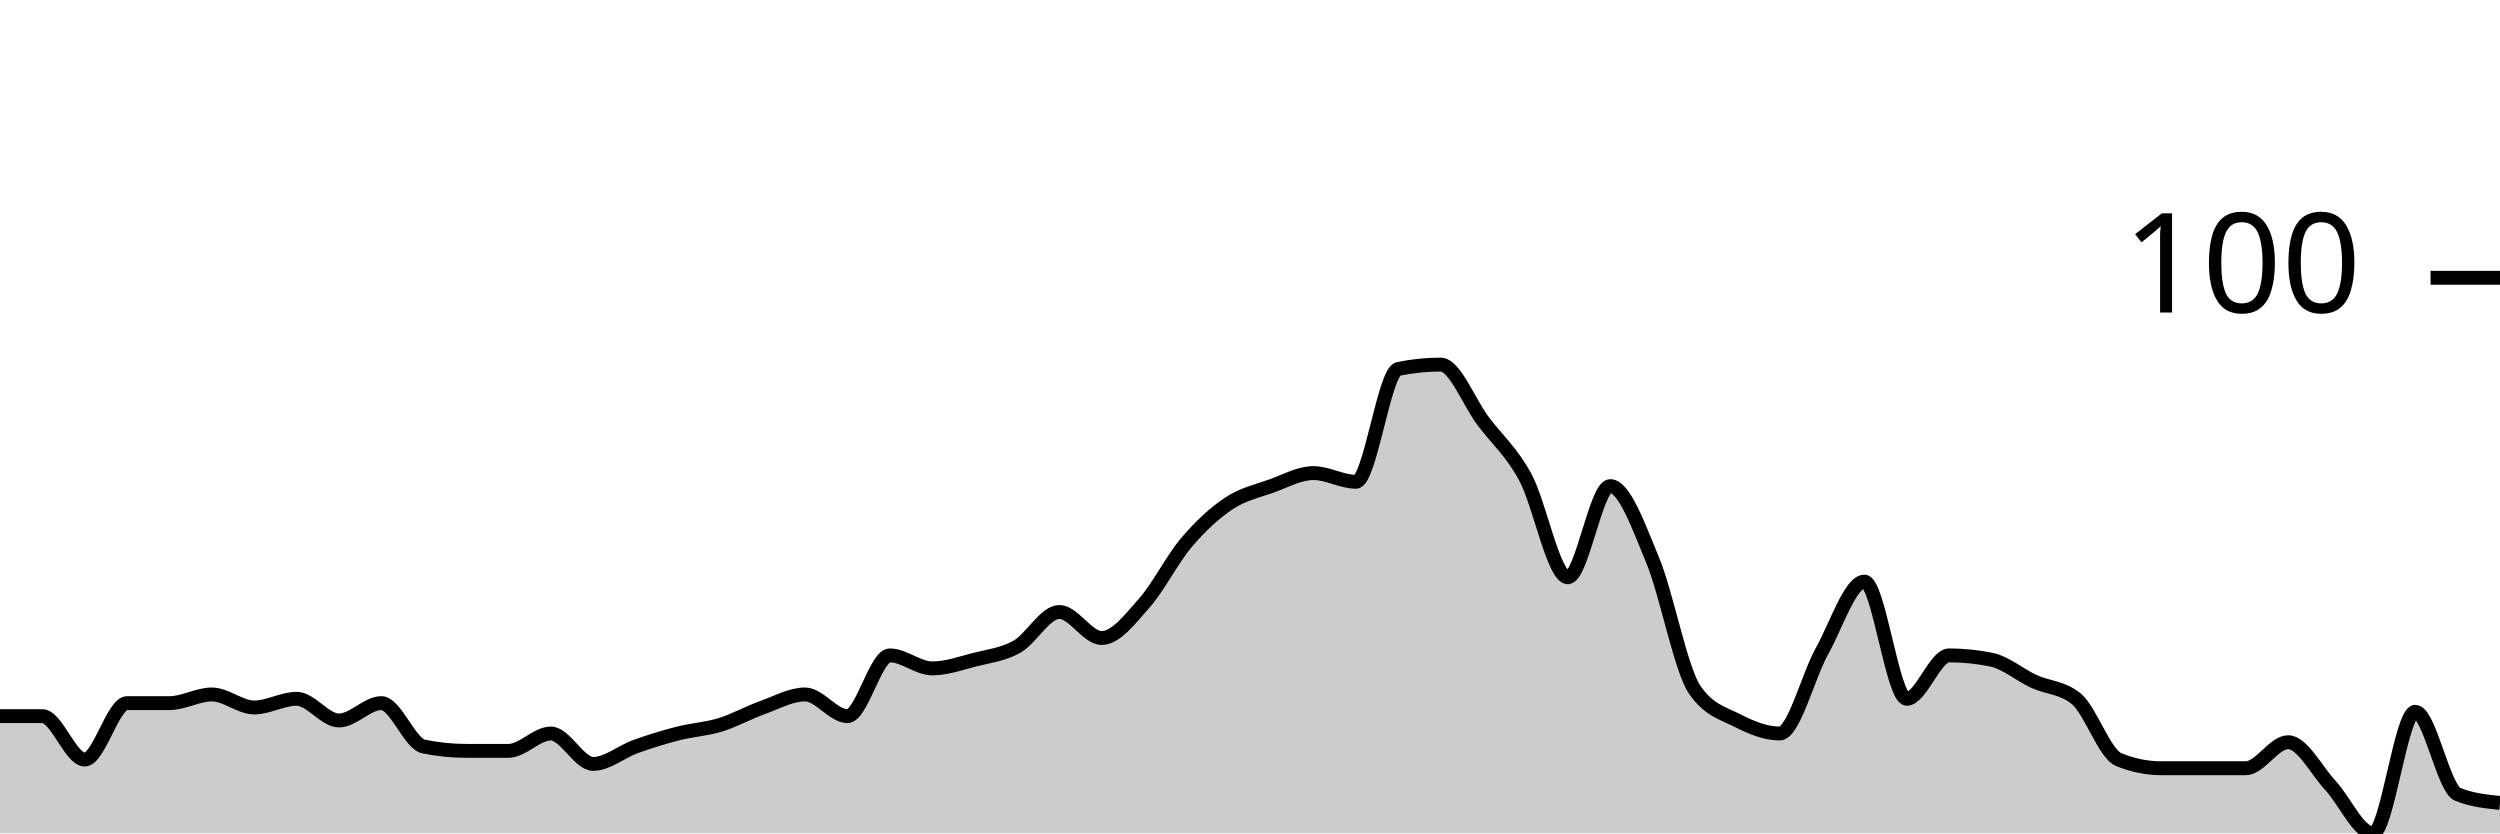
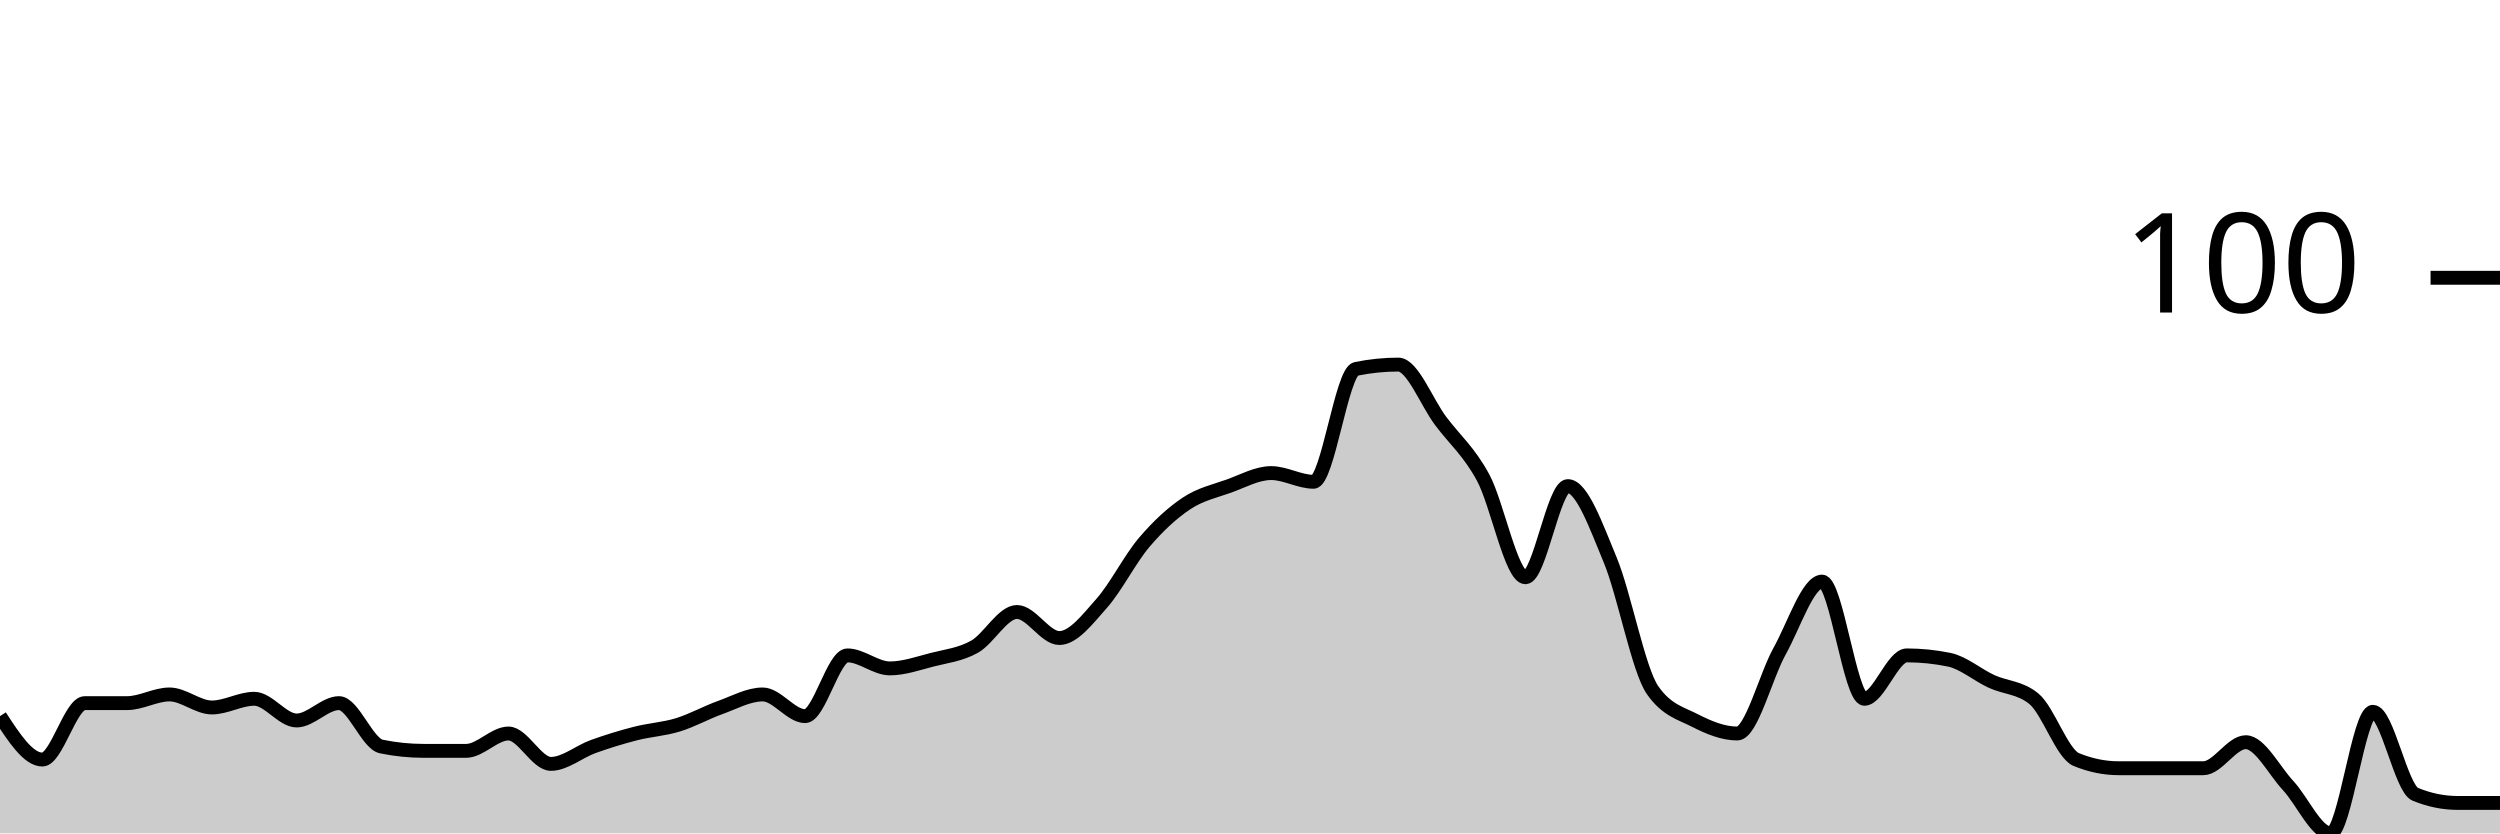
<svg xmlns="http://www.w3.org/2000/svg" viewBox="0 0 180 60">
  <g transform="translate(0,20)">
-     <path class="area" fill="rgba(0, 0, 0, 0.2)" d="M0,31.562C1.017,31.562,2.034,31.562,3.051,31.562C4.068,31.562,5.085,34.688,6.102,34.688C7.119,34.688,8.136,30.625,9.153,30.625C10.169,30.625,11.186,30.625,12.203,30.625C13.22,30.625,14.237,30,15.254,30C16.271,30,17.288,30.938,18.305,30.938C19.322,30.938,20.339,30.312,21.356,30.312C22.373,30.312,23.39,31.875,24.407,31.875C25.424,31.875,26.441,30.625,27.458,30.625C28.475,30.625,29.492,33.542,30.508,33.75C31.525,33.958,32.542,34.062,33.559,34.062C34.576,34.062,35.593,34.062,36.61,34.062C37.627,34.062,38.644,32.812,39.661,32.812C40.678,32.812,41.695,35,42.712,35C43.729,35,44.746,34.115,45.763,33.75C46.78,33.385,47.797,33.073,48.814,32.812C49.831,32.552,50.847,32.5,51.864,32.188C52.881,31.875,53.898,31.302,54.915,30.938C55.932,30.573,56.949,30,57.966,30C58.983,30,60,31.562,61.017,31.562C62.034,31.562,63.051,27.188,64.068,27.188C65.085,27.188,66.102,28.125,67.119,28.125C68.136,28.125,69.153,27.76,70.169,27.5C71.186,27.24,72.203,27.135,73.22,26.562C74.237,25.99,75.254,24.062,76.271,24.062C77.288,24.062,78.305,25.938,79.322,25.938C80.339,25.938,81.356,24.583,82.373,23.438C83.39,22.292,84.407,20.26,85.424,19.062C86.441,17.865,87.458,16.927,88.475,16.25C89.492,15.573,90.508,15.365,91.525,15C92.542,14.635,93.559,14.062,94.576,14.062C95.593,14.062,96.61,14.688,97.627,14.688C98.644,14.688,99.661,6.771,100.678,6.562C101.695,6.354,102.712,6.25,103.729,6.25C104.746,6.25,105.763,8.958,106.78,10.312C107.797,11.667,108.814,12.5,109.831,14.375C110.847,16.25,111.864,21.562,112.881,21.562C113.898,21.562,114.915,15,115.932,15C116.949,15,117.966,17.865,118.983,20.312C120,22.76,121.017,28.229,122.034,29.688C123.051,31.146,124.068,31.354,125.085,31.875C126.102,32.396,127.119,32.812,128.136,32.812C129.153,32.812,130.169,28.698,131.186,26.875C132.203,25.052,133.22,21.875,134.237,21.875C135.254,21.875,136.271,30.312,137.288,30.312C138.305,30.312,139.322,27.188,140.339,27.188C141.356,27.188,142.373,27.292,143.39,27.5C144.407,27.708,145.424,28.594,146.441,29.062C147.458,29.531,148.475,29.479,149.492,30.312C150.508,31.146,151.525,34.271,152.542,34.688C153.559,35.104,154.576,35.312,155.593,35.312C156.61,35.312,157.627,35.312,158.644,35.312C159.661,35.312,160.678,35.312,161.695,35.312C162.712,35.312,163.729,33.438,164.746,33.438C165.763,33.438,166.78,35.469,167.797,36.562C168.814,37.656,169.831,40,170.847,40C171.864,40,172.881,31.25,173.898,31.25C174.915,31.25,175.932,36.771,176.949,37.188C177.966,37.604,178.983,37.708,180,37.812L180,40C178.983,40,177.966,40,176.949,40C175.932,40,174.915,40,173.898,40C172.881,40,171.864,40,170.847,40C169.831,40,168.814,40,167.797,40C166.78,40,165.763,40,164.746,40C163.729,40,162.712,40,161.695,40C160.678,40,159.661,40,158.644,40C157.627,40,156.61,40,155.593,40C154.576,40,153.559,40,152.542,40C151.525,40,150.508,40,149.492,40C148.475,40,147.458,40,146.441,40C145.424,40,144.407,40,143.39,40C142.373,40,141.356,40,140.339,40C139.322,40,138.305,40,137.288,40C136.271,40,135.254,40,134.237,40C133.22,40,132.203,40,131.186,40C130.169,40,129.153,40,128.136,40C127.119,40,126.102,40,125.085,40C124.068,40,123.051,40,122.034,40C121.017,40,120,40,118.983,40C117.966,40,116.949,40,115.932,40C114.915,40,113.898,40,112.881,40C111.864,40,110.847,40,109.831,40C108.814,40,107.797,40,106.78,40C105.763,40,104.746,40,103.729,40C102.712,40,101.695,40,100.678,40C99.661,40,98.644,40,97.627,40C96.61,40,95.593,40,94.576,40C93.559,40,92.542,40,91.525,40C90.508,40,89.492,40,88.475,40C87.458,40,86.441,40,85.424,40C84.407,40,83.39,40,82.373,40C81.356,40,80.339,40,79.322,40C78.305,40,77.288,40,76.271,40C75.254,40,74.237,40,73.22,40C72.203,40,71.186,40,70.169,40C69.153,40,68.136,40,67.119,40C66.102,40,65.085,40,64.068,40C63.051,40,62.034,40,61.017,40C60,40,58.983,40,57.966,40C56.949,40,55.932,40,54.915,40C53.898,40,52.881,40,51.864,40C50.847,40,49.831,40,48.814,40C47.797,40,46.78,40,45.763,40C44.746,40,43.729,40,42.712,40C41.695,40,40.678,40,39.661,40C38.644,40,37.627,40,36.61,40C35.593,40,34.576,40,33.559,40C32.542,40,31.525,40,30.508,40C29.492,40,28.475,40,27.458,40C26.441,40,25.424,40,24.407,40C23.39,40,22.373,40,21.356,40C20.339,40,19.322,40,18.305,40C17.288,40,16.271,40,15.254,40C14.237,40,13.22,40,12.203,40C11.186,40,10.169,40,9.153,40C8.136,40,7.119,40,6.102,40C5.085,40,4.068,40,3.051,40C2.034,40,1.017,40,0,40Z" />
-     <path class="line" stroke="black" fill="none" d="M0,31.562C1.017,31.562,2.034,31.562,3.051,31.562C4.068,31.562,5.085,34.688,6.102,34.688C7.119,34.688,8.136,30.625,9.153,30.625C10.169,30.625,11.186,30.625,12.203,30.625C13.22,30.625,14.237,30,15.254,30C16.271,30,17.288,30.938,18.305,30.938C19.322,30.938,20.339,30.312,21.356,30.312C22.373,30.312,23.39,31.875,24.407,31.875C25.424,31.875,26.441,30.625,27.458,30.625C28.475,30.625,29.492,33.542,30.508,33.75C31.525,33.958,32.542,34.062,33.559,34.062C34.576,34.062,35.593,34.062,36.61,34.062C37.627,34.062,38.644,32.812,39.661,32.812C40.678,32.812,41.695,35,42.712,35C43.729,35,44.746,34.115,45.763,33.75C46.78,33.385,47.797,33.073,48.814,32.812C49.831,32.552,50.847,32.5,51.864,32.188C52.881,31.875,53.898,31.302,54.915,30.938C55.932,30.573,56.949,30,57.966,30C58.983,30,60,31.562,61.017,31.562C62.034,31.562,63.051,27.188,64.068,27.188C65.085,27.188,66.102,28.125,67.119,28.125C68.136,28.125,69.153,27.76,70.169,27.5C71.186,27.24,72.203,27.135,73.22,26.562C74.237,25.99,75.254,24.062,76.271,24.062C77.288,24.062,78.305,25.938,79.322,25.938C80.339,25.938,81.356,24.583,82.373,23.438C83.39,22.292,84.407,20.26,85.424,19.062C86.441,17.865,87.458,16.927,88.475,16.25C89.492,15.573,90.508,15.365,91.525,15C92.542,14.635,93.559,14.062,94.576,14.062C95.593,14.062,96.61,14.688,97.627,14.688C98.644,14.688,99.661,6.771,100.678,6.562C101.695,6.354,102.712,6.25,103.729,6.25C104.746,6.25,105.763,8.958,106.78,10.312C107.797,11.667,108.814,12.5,109.831,14.375C110.847,16.25,111.864,21.562,112.881,21.562C113.898,21.562,114.915,15,115.932,15C116.949,15,117.966,17.865,118.983,20.312C120,22.76,121.017,28.229,122.034,29.688C123.051,31.146,124.068,31.354,125.085,31.875C126.102,32.396,127.119,32.812,128.136,32.812C129.153,32.812,130.169,28.698,131.186,26.875C132.203,25.052,133.22,21.875,134.237,21.875C135.254,21.875,136.271,30.312,137.288,30.312C138.305,30.312,139.322,27.188,140.339,27.188C141.356,27.188,142.373,27.292,143.39,27.5C144.407,27.708,145.424,28.594,146.441,29.062C147.458,29.531,148.475,29.479,149.492,30.312C150.508,31.146,151.525,34.271,152.542,34.688C153.559,35.104,154.576,35.312,155.593,35.312C156.61,35.312,157.627,35.312,158.644,35.312C159.661,35.312,160.678,35.312,161.695,35.312C162.712,35.312,163.729,33.438,164.746,33.438C165.763,33.438,166.78,35.469,167.797,36.562C168.814,37.656,169.831,40,170.847,40C171.864,40,172.881,31.25,173.898,31.25C174.915,31.25,175.932,36.771,176.949,37.188C177.966,37.604,178.983,37.708,180,37.812" />
+     <path class="area" fill="rgba(0, 0, 0, 0.2)" d="M0,31.562C1.017,33.125,2.034,34.688,3.051,34.688C4.068,34.688,5.085,30.625,6.102,30.625C7.119,30.625,8.136,30.625,9.153,30.625C10.169,30.625,11.186,30,12.203,30C13.22,30,14.237,30.938,15.254,30.938C16.271,30.938,17.288,30.312,18.305,30.312C19.322,30.312,20.339,31.875,21.356,31.875C22.373,31.875,23.39,30.625,24.407,30.625C25.424,30.625,26.441,33.542,27.458,33.75C28.475,33.958,29.492,34.062,30.508,34.062C31.525,34.062,32.542,34.062,33.559,34.062C34.576,34.062,35.593,32.812,36.61,32.812C37.627,32.812,38.644,35,39.661,35C40.678,35,41.695,34.115,42.712,33.75C43.729,33.385,44.746,33.073,45.763,32.812C46.78,32.552,47.797,32.5,48.814,32.188C49.831,31.875,50.847,31.302,51.864,30.938C52.881,30.573,53.898,30,54.915,30C55.932,30,56.949,31.562,57.966,31.562C58.983,31.562,60,27.188,61.017,27.188C62.034,27.188,63.051,28.125,64.068,28.125C65.085,28.125,66.102,27.76,67.119,27.5C68.136,27.24,69.153,27.135,70.169,26.562C71.186,25.99,72.203,24.062,73.22,24.062C74.237,24.062,75.254,25.938,76.271,25.938C77.288,25.938,78.305,24.583,79.322,23.438C80.339,22.292,81.356,20.26,82.373,19.062C83.39,17.865,84.407,16.927,85.424,16.25C86.441,15.573,87.458,15.365,88.475,15C89.492,14.635,90.508,14.062,91.525,14.062C92.542,14.062,93.559,14.688,94.576,14.688C95.593,14.688,96.61,6.771,97.627,6.562C98.644,6.354,99.661,6.25,100.678,6.25C101.695,6.25,102.712,8.958,103.729,10.312C104.746,11.667,105.763,12.5,106.78,14.375C107.797,16.25,108.814,21.562,109.831,21.562C110.847,21.562,111.864,15,112.881,15C113.898,15,114.915,17.865,115.932,20.312C116.949,22.76,117.966,28.229,118.983,29.688C120,31.146,121.017,31.354,122.034,31.875C123.051,32.396,124.068,32.812,125.085,32.812C126.102,32.812,127.119,28.698,128.136,26.875C129.153,25.052,130.169,21.875,131.186,21.875C132.203,21.875,133.22,30.312,134.237,30.312C135.254,30.312,136.271,27.188,137.288,27.188C138.305,27.188,139.322,27.292,140.339,27.5C141.356,27.708,142.373,28.594,143.39,29.062C144.407,29.531,145.424,29.479,146.441,30.312C147.458,31.146,148.475,34.271,149.492,34.688C150.508,35.104,151.525,35.312,152.542,35.312C153.559,35.312,154.576,35.312,155.593,35.312C156.61,35.312,157.627,35.312,158.644,35.312C159.661,35.312,160.678,33.438,161.695,33.438C162.712,33.438,163.729,35.469,164.746,36.562C165.763,37.656,166.78,40,167.797,40C168.814,40,169.831,31.25,170.847,31.25C171.864,31.25,172.881,36.771,173.898,37.188C174.915,37.604,175.932,37.812,176.949,37.812C177.966,37.812,178.983,37.812,180,37.812L180,40C178.983,40,177.966,40,176.949,40C175.932,40,174.915,40,173.898,40C172.881,40,171.864,40,170.847,40C169.831,40,168.814,40,167.797,40C166.78,40,165.763,40,164.746,40C163.729,40,162.712,40,161.695,40C160.678,40,159.661,40,158.644,40C157.627,40,156.61,40,155.593,40C154.576,40,153.559,40,152.542,40C151.525,40,150.508,40,149.492,40C148.475,40,147.458,40,146.441,40C145.424,40,144.407,40,143.39,40C142.373,40,141.356,40,140.339,40C139.322,40,138.305,40,137.288,40C136.271,40,135.254,40,134.237,40C133.22,40,132.203,40,131.186,40C130.169,40,129.153,40,128.136,40C127.119,40,126.102,40,125.085,40C124.068,40,123.051,40,122.034,40C121.017,40,120,40,118.983,40C117.966,40,116.949,40,115.932,40C114.915,40,113.898,40,112.881,40C111.864,40,110.847,40,109.831,40C108.814,40,107.797,40,106.78,40C105.763,40,104.746,40,103.729,40C102.712,40,101.695,40,100.678,40C99.661,40,98.644,40,97.627,40C96.61,40,95.593,40,94.576,40C93.559,40,92.542,40,91.525,40C90.508,40,89.492,40,88.475,40C87.458,40,86.441,40,85.424,40C84.407,40,83.39,40,82.373,40C81.356,40,80.339,40,79.322,40C78.305,40,77.288,40,76.271,40C75.254,40,74.237,40,73.22,40C72.203,40,71.186,40,70.169,40C69.153,40,68.136,40,67.119,40C66.102,40,65.085,40,64.068,40C63.051,40,62.034,40,61.017,40C60,40,58.983,40,57.966,40C56.949,40,55.932,40,54.915,40C53.898,40,52.881,40,51.864,40C50.847,40,49.831,40,48.814,40C47.797,40,46.78,40,45.763,40C44.746,40,43.729,40,42.712,40C41.695,40,40.678,40,39.661,40C38.644,40,37.627,40,36.61,40C35.593,40,34.576,40,33.559,40C32.542,40,31.525,40,30.508,40C29.492,40,28.475,40,27.458,40C26.441,40,25.424,40,24.407,40C23.39,40,22.373,40,21.356,40C20.339,40,19.322,40,18.305,40C17.288,40,16.271,40,15.254,40C14.237,40,13.22,40,12.203,40C11.186,40,10.169,40,9.153,40C8.136,40,7.119,40,6.102,40C5.085,40,4.068,40,3.051,40C2.034,40,1.017,40,0,40Z" />
+     <path class="line" stroke="black" fill="none" d="M0,31.562C1.017,33.125,2.034,34.688,3.051,34.688C4.068,34.688,5.085,30.625,6.102,30.625C7.119,30.625,8.136,30.625,9.153,30.625C10.169,30.625,11.186,30,12.203,30C13.22,30,14.237,30.938,15.254,30.938C16.271,30.938,17.288,30.312,18.305,30.312C19.322,30.312,20.339,31.875,21.356,31.875C22.373,31.875,23.39,30.625,24.407,30.625C25.424,30.625,26.441,33.542,27.458,33.75C28.475,33.958,29.492,34.062,30.508,34.062C31.525,34.062,32.542,34.062,33.559,34.062C34.576,34.062,35.593,32.812,36.61,32.812C37.627,32.812,38.644,35,39.661,35C40.678,35,41.695,34.115,42.712,33.75C43.729,33.385,44.746,33.073,45.763,32.812C46.78,32.552,47.797,32.5,48.814,32.188C49.831,31.875,50.847,31.302,51.864,30.938C52.881,30.573,53.898,30,54.915,30C55.932,30,56.949,31.562,57.966,31.562C58.983,31.562,60,27.188,61.017,27.188C62.034,27.188,63.051,28.125,64.068,28.125C65.085,28.125,66.102,27.76,67.119,27.5C68.136,27.24,69.153,27.135,70.169,26.562C71.186,25.99,72.203,24.062,73.22,24.062C74.237,24.062,75.254,25.938,76.271,25.938C77.288,25.938,78.305,24.583,79.322,23.438C80.339,22.292,81.356,20.26,82.373,19.062C83.39,17.865,84.407,16.927,85.424,16.25C86.441,15.573,87.458,15.365,88.475,15C89.492,14.635,90.508,14.062,91.525,14.062C92.542,14.062,93.559,14.688,94.576,14.688C95.593,14.688,96.61,6.771,97.627,6.562C98.644,6.354,99.661,6.25,100.678,6.25C101.695,6.25,102.712,8.958,103.729,10.312C104.746,11.667,105.763,12.5,106.78,14.375C107.797,16.25,108.814,21.562,109.831,21.562C110.847,21.562,111.864,15,112.881,15C113.898,15,114.915,17.865,115.932,20.312C116.949,22.76,117.966,28.229,118.983,29.688C120,31.146,121.017,31.354,122.034,31.875C123.051,32.396,124.068,32.812,125.085,32.812C126.102,32.812,127.119,28.698,128.136,26.875C129.153,25.052,130.169,21.875,131.186,21.875C132.203,21.875,133.22,30.312,134.237,30.312C135.254,30.312,136.271,27.188,137.288,27.188C138.305,27.188,139.322,27.292,140.339,27.5C141.356,27.708,142.373,28.594,143.39,29.062C144.407,29.531,145.424,29.479,146.441,30.312C147.458,31.146,148.475,34.271,149.492,34.688C150.508,35.104,151.525,35.312,152.542,35.312C153.559,35.312,154.576,35.312,155.593,35.312C156.61,35.312,157.627,35.312,158.644,35.312C159.661,35.312,160.678,33.438,161.695,33.438C162.712,33.438,163.729,35.469,164.746,36.562C165.763,37.656,166.78,40,167.797,40C168.814,40,169.831,31.25,170.847,31.25C171.864,31.25,172.881,36.771,173.898,37.188C174.915,37.604,175.932,37.812,176.949,37.812C177.966,37.812,178.983,37.812,180,37.812" />
    <path class="axis-ceiling" stroke-width="1" stroke="black" fill="none" d="M175,0L180,0" />
    <text class="axis-ceiling-label" font-family="sans-serif" text-anchor="end" font-size="10px" x="170" y="2.5">100</text>
  </g>
</svg>
